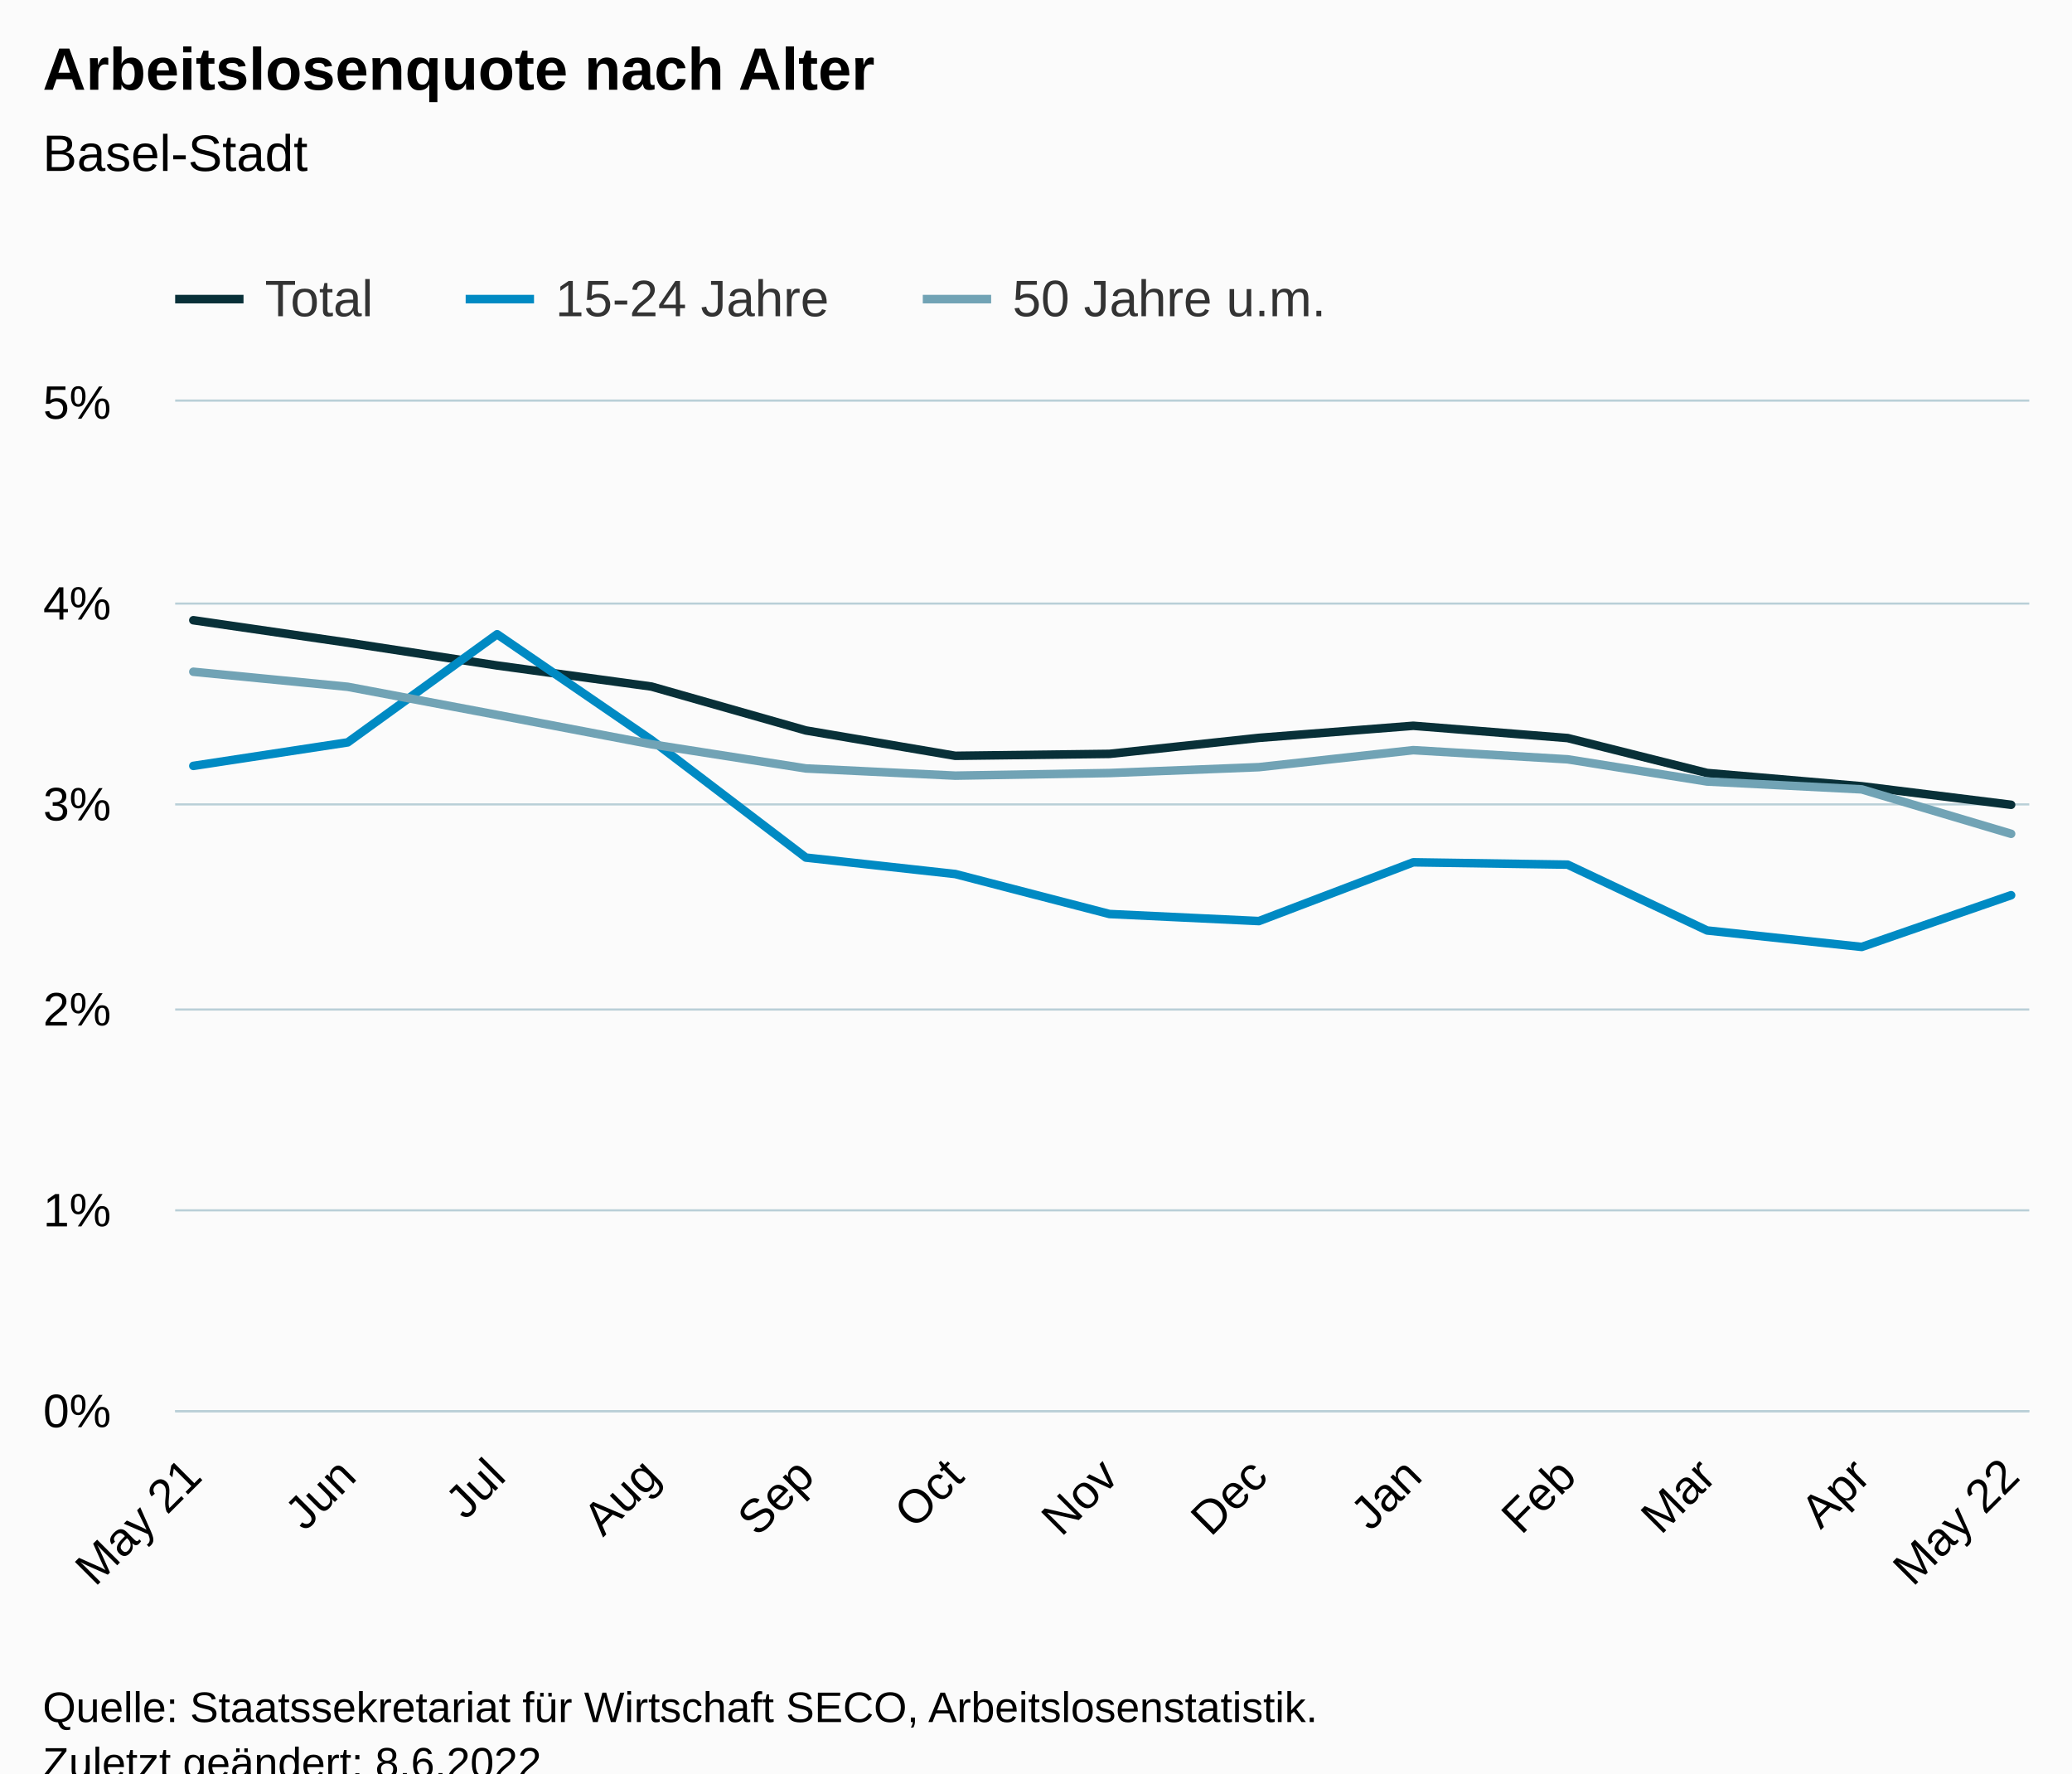
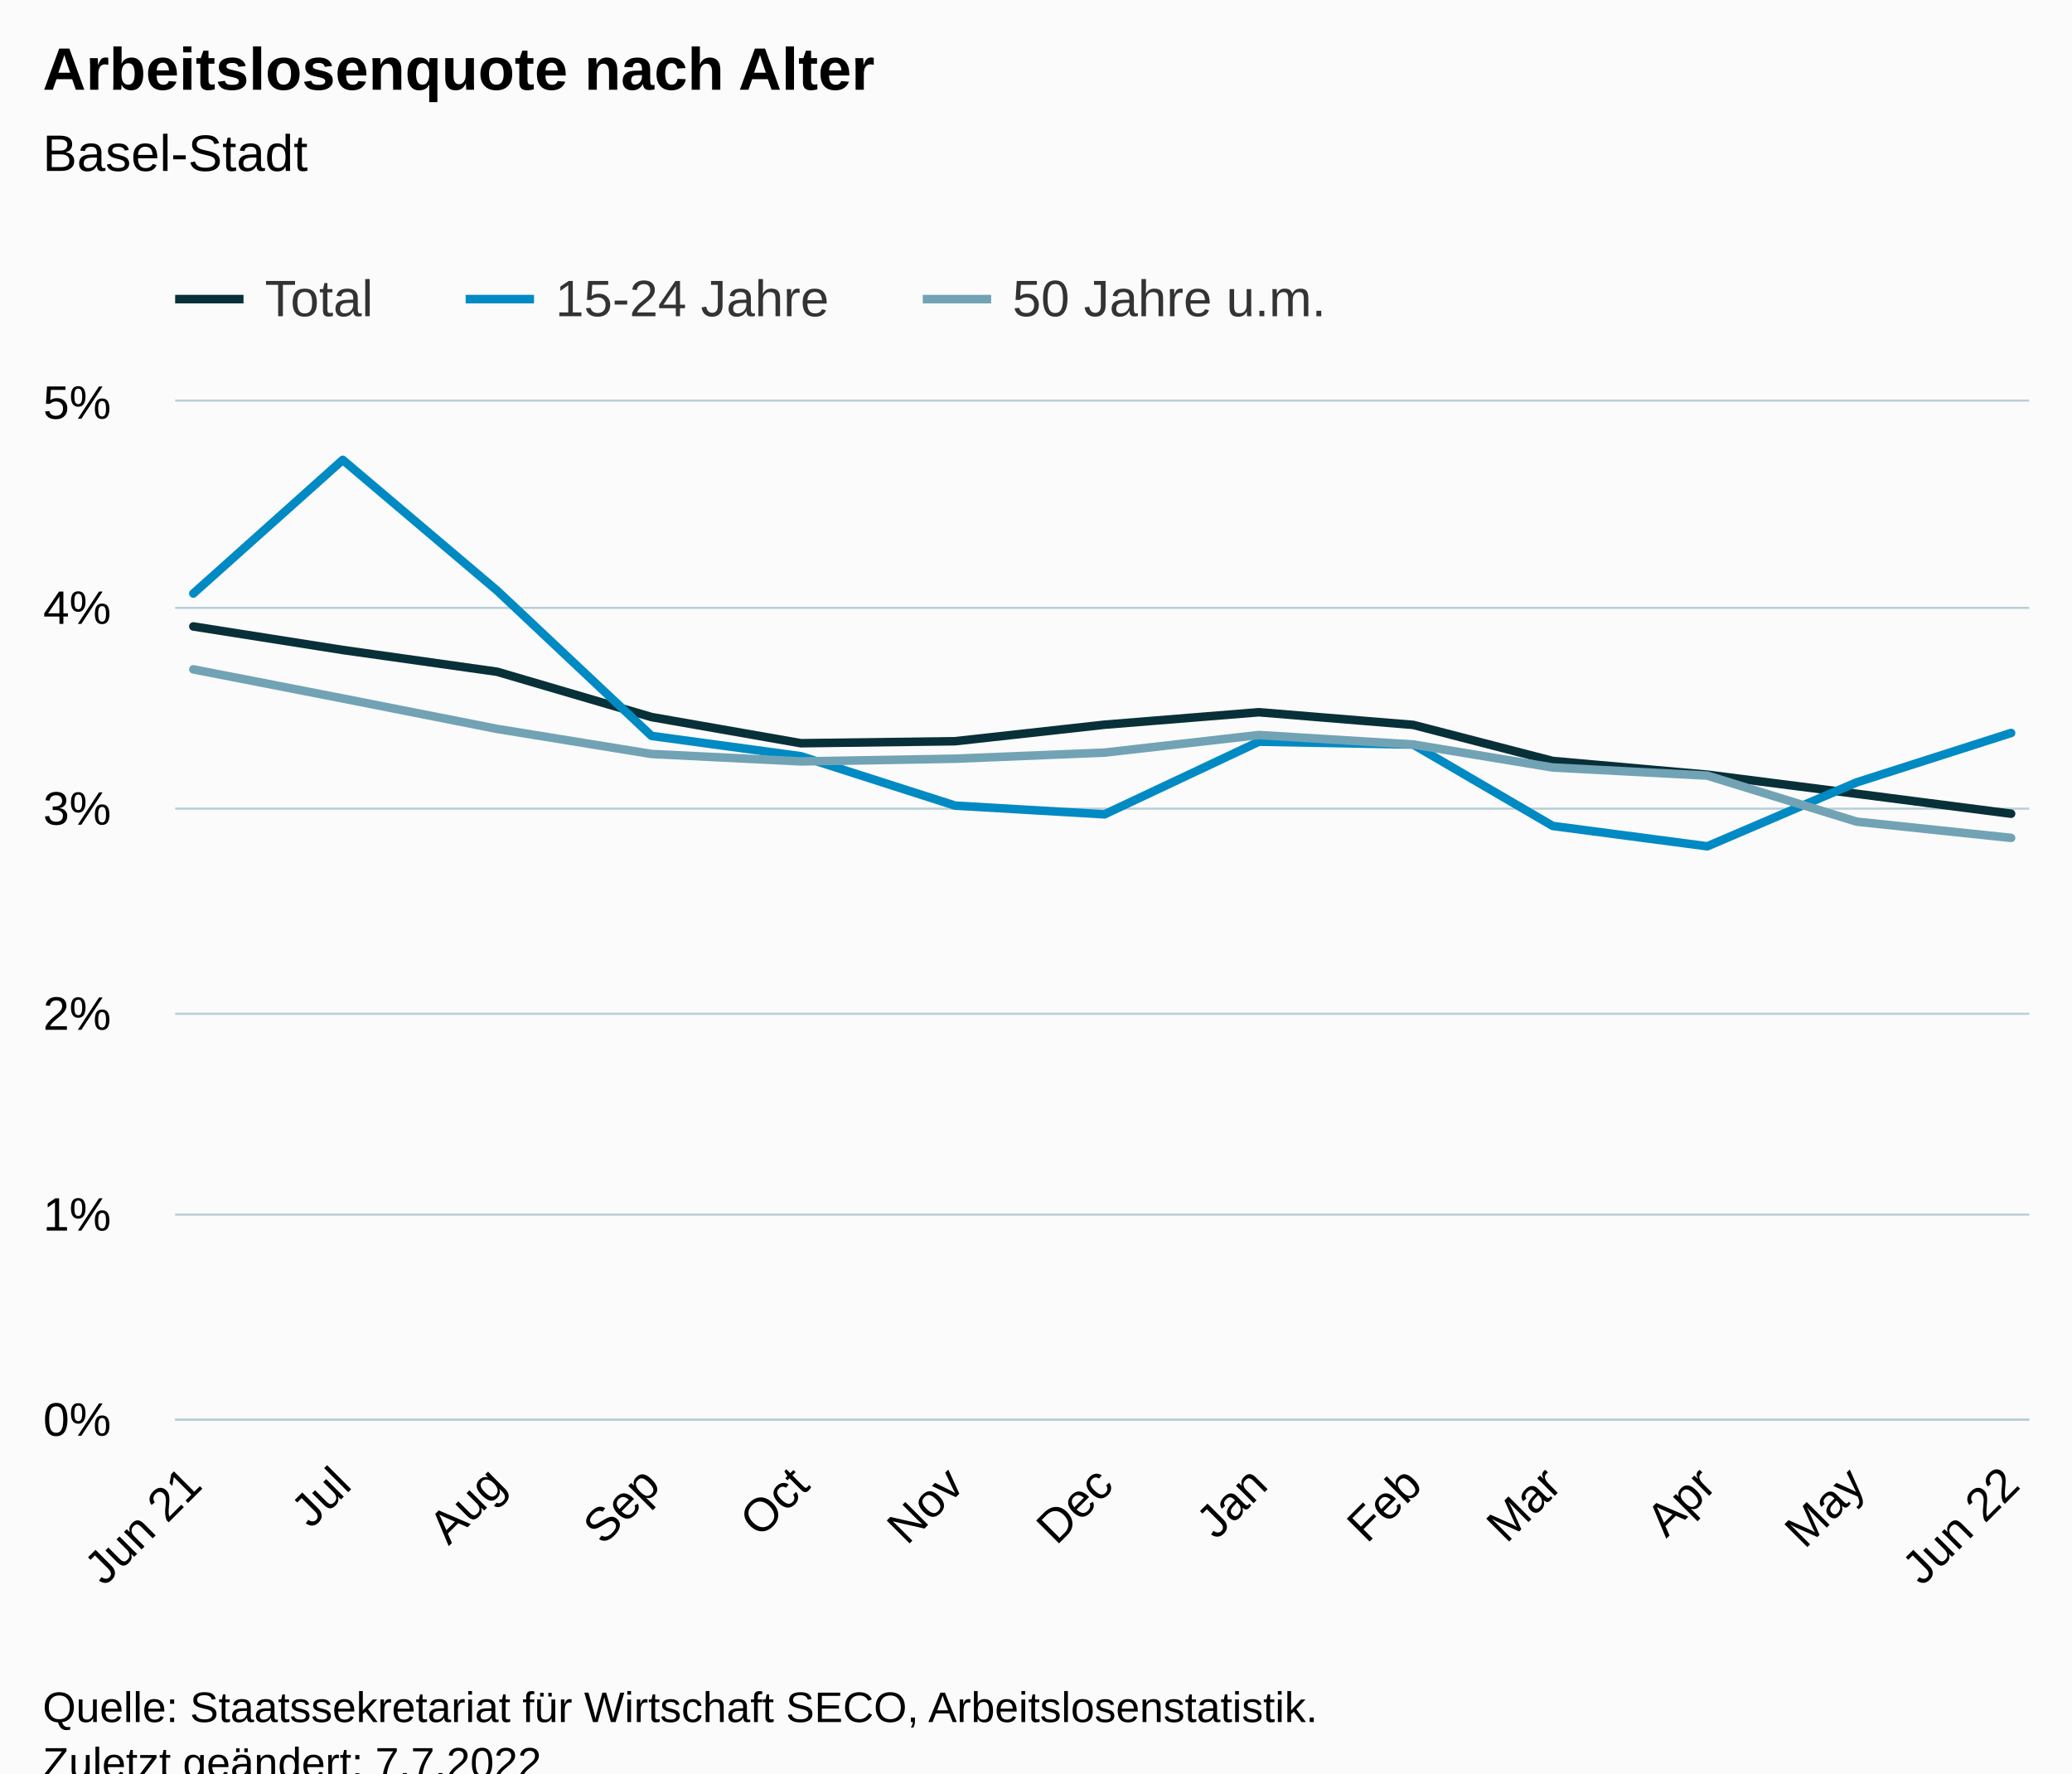
<svg xmlns="http://www.w3.org/2000/svg" version="1.1" class="highcharts-root" style="font-family:Arial;font-size:12px;" viewBox="0 0 485 415">
  <defs>
-     <clipPath id="highcharts-x3fn01i-46-">
-       <rect x="0" y="0" width="434" height="236" fill="none" />
+     <clipPath id="highcharts-yvwf5jy-46-">
+       <rect x="0" y="0" width="434" height="238" fill="none" />
    </clipPath>
-     <clipPath id="highcharts-x3fn01i-60-">
-       <rect x="0" y="0" width="434" height="236" fill="none" />
+     <clipPath id="highcharts-yvwf5jy-60-">
+       <rect x="0" y="0" width="434" height="238" fill="none" />
    </clipPath>
-     <clipPath id="highcharts-x3fn01i-87-">
-       <rect x="41" y="94" width="434" height="236" fill="none" />
+     <clipPath id="highcharts-yvwf5jy-87-">
+       <rect x="41" y="94" width="434" height="238" fill="none" />
    </clipPath>
  </defs>
  <rect fill="#fbfbfb" class="highcharts-background" x="0" y="0" width="485" height="428" rx="0" ry="0" />
-   <rect fill="none" class="highcharts-plot-background" x="41" y="94" width="434" height="236" />
+   <rect fill="none" class="highcharts-plot-background" x="41" y="94" width="434" height="238" />
  <g class="highcharts-pane-group" data-z-index="0" />
  <g class="highcharts-grid highcharts-xaxis-grid" data-z-index="1">
-     <path fill="none" data-z-index="1" class="highcharts-grid-line" d="M 44.5 94 L 44.5 330" opacity="1" />
-     <path fill="none" data-z-index="1" class="highcharts-grid-line" d="M 80.5 94 L 80.5 330" opacity="1" />
-     <path fill="none" data-z-index="1" class="highcharts-grid-line" d="M 115.5 94 L 115.5 330" opacity="1" />
-     <path fill="none" data-z-index="1" class="highcharts-grid-line" d="M 151.5 94 L 151.5 330" opacity="1" />
-     <path fill="none" data-z-index="1" class="highcharts-grid-line" d="M 188.5 94 L 188.5 330" opacity="1" />
-     <path fill="none" data-z-index="1" class="highcharts-grid-line" d="M 223.5 94 L 223.5 330" opacity="1" />
-     <path fill="none" data-z-index="1" class="highcharts-grid-line" d="M 259.5 94 L 259.5 330" opacity="1" />
-     <path fill="none" data-z-index="1" class="highcharts-grid-line" d="M 294.5 94 L 294.5 330" opacity="1" />
-     <path fill="none" data-z-index="1" class="highcharts-grid-line" d="M 330.5 94 L 330.5 330" opacity="1" />
-     <path fill="none" data-z-index="1" class="highcharts-grid-line" d="M 366.5 94 L 366.5 330" opacity="1" />
-     <path fill="none" data-z-index="1" class="highcharts-grid-line" d="M 399.5 94 L 399.5 330" opacity="1" />
-     <path fill="none" data-z-index="1" class="highcharts-grid-line" d="M 435.5 94 L 435.5 330" opacity="1" />
-     <path fill="none" data-z-index="1" class="highcharts-grid-line" d="M 470.5 94 L 470.5 330" opacity="1" />
+     <path fill="none" data-z-index="1" class="highcharts-grid-line" d="M 44.5 94 L 44.5 332" opacity="1" />
+     <path fill="none" data-z-index="1" class="highcharts-grid-line" d="M 79.5 94 L 79.5 332" opacity="1" />
+     <path fill="none" data-z-index="1" class="highcharts-grid-line" d="M 115.5 94 L 115.5 332" opacity="1" />
+     <path fill="none" data-z-index="1" class="highcharts-grid-line" d="M 151.5 94 L 151.5 332" opacity="1" />
+     <path fill="none" data-z-index="1" class="highcharts-grid-line" d="M 186.5 94 L 186.5 332" opacity="1" />
+     <path fill="none" data-z-index="1" class="highcharts-grid-line" d="M 223.5 94 L 223.5 332" opacity="1" />
+     <path fill="none" data-z-index="1" class="highcharts-grid-line" d="M 257.5 94 L 257.5 332" opacity="1" />
+     <path fill="none" data-z-index="1" class="highcharts-grid-line" d="M 294.5 94 L 294.5 332" opacity="1" />
+     <path fill="none" data-z-index="1" class="highcharts-grid-line" d="M 330.5 94 L 330.5 332" opacity="1" />
+     <path fill="none" data-z-index="1" class="highcharts-grid-line" d="M 362.5 94 L 362.5 332" opacity="1" />
+     <path fill="none" data-z-index="1" class="highcharts-grid-line" d="M 399.5 94 L 399.5 332" opacity="1" />
+     <path fill="none" data-z-index="1" class="highcharts-grid-line" d="M 434.5 94 L 434.5 332" opacity="1" />
+     <path fill="none" data-z-index="1" class="highcharts-grid-line" d="M 470.5 94 L 470.5 332" opacity="1" />
  </g>
  <g class="highcharts-grid highcharts-yaxis-grid" data-z-index="1">
-     <path fill="none" stroke="#B9CFD7" stroke-width="0.5" data-z-index="1" class="highcharts-grid-line" d="M 41 330.25 L 475 330.25" opacity="1" />
-     <path fill="none" stroke="#B9CFD7" stroke-width="0.5" data-z-index="1" class="highcharts-grid-line" d="M 41 283.25 L 475 283.25" opacity="1" />
-     <path fill="none" stroke="#B9CFD7" stroke-width="0.5" data-z-index="1" class="highcharts-grid-line" d="M 41 236.25 L 475 236.25" opacity="1" />
-     <path fill="none" stroke="#B9CFD7" stroke-width="0.5" data-z-index="1" class="highcharts-grid-line" d="M 41 188.25 L 475 188.25" opacity="1" />
-     <path fill="none" stroke="#B9CFD7" stroke-width="0.5" data-z-index="1" class="highcharts-grid-line" d="M 41 141.25 L 475 141.25" opacity="1" />
+     <path fill="none" stroke="#B9CFD7" stroke-width="0.5" data-z-index="1" class="highcharts-grid-line" d="M 41 332.25 L 475 332.25" opacity="1" />
+     <path fill="none" stroke="#B9CFD7" stroke-width="0.5" data-z-index="1" class="highcharts-grid-line" d="M 41 284.25 L 475 284.25" opacity="1" />
+     <path fill="none" stroke="#B9CFD7" stroke-width="0.5" data-z-index="1" class="highcharts-grid-line" d="M 41 237.25 L 475 237.25" opacity="1" />
+     <path fill="none" stroke="#B9CFD7" stroke-width="0.5" data-z-index="1" class="highcharts-grid-line" d="M 41 189.25 L 475 189.25" opacity="1" />
+     <path fill="none" stroke="#B9CFD7" stroke-width="0.5" data-z-index="1" class="highcharts-grid-line" d="M 41 142.25 L 475 142.25" opacity="1" />
    <path fill="none" stroke="#B9CFD7" stroke-width="0.5" data-z-index="1" class="highcharts-grid-line" d="M 41 93.75 L 475 93.75" opacity="1" />
  </g>
-   <rect fill="none" class="highcharts-plot-border" data-z-index="1" x="41" y="94" width="434" height="236" />
+   <rect fill="none" class="highcharts-plot-border" data-z-index="1" x="41" y="94" width="434" height="238" />
  <g class="highcharts-axis highcharts-xaxis" data-z-index="2">
-     <path fill="none" class="highcharts-axis-line" stroke="#B9CFD7" stroke-width="0.5" data-z-index="7" d="M 41 330.25 L 475 330.25" />
+     <path fill="none" class="highcharts-axis-line" stroke="#B9CFD7" stroke-width="0.5" data-z-index="7" d="M 41 332.25 L 475 332.25" />
  </g>
  <g class="highcharts-axis highcharts-yaxis" data-z-index="2">
-     <path fill="none" class="highcharts-axis-line" data-z-index="7" d="M 41 94 L 41 330" />
+     <path fill="none" class="highcharts-axis-line" data-z-index="7" d="M 41 94 L 41 332" />
  </g>
  <g class="highcharts-series-group" data-z-index="3">
-     <g class="highcharts-series highcharts-series-0 highcharts-line-series" data-z-index="0.1" opacity="1" transform="translate(41,94) scale(1 1)" clip-path="url(#highcharts-x3fn01i-60-)">
-       <path fill="none" d="M 4.255 51.151 L 40.392 56.399 L 75.364 61.742 L 111.502 66.675 L 147.639 76.945 L 182.611 82.878 L 218.7 82.425 L 253.672 78.678 L 289.809 75.85 L 325.947 78.725 L 358.587 86.895 L 394.773 90.001 L 429.745 94.339" class="highcharts-graph" data-z-index="1" stroke="#083038" stroke-width="2" stroke-linejoin="round" stroke-linecap="round" />
+     <g class="highcharts-series highcharts-series-0 highcharts-line-series" data-z-index="0.1" opacity="1" transform="translate(41,94) scale(1 1)" clip-path="url(#highcharts-yvwf5jy-60-)">
+       <path fill="none" d="M 4.255 52.603 L 39.227 58.115 L 75.364 63.208 L 111.502 73.809 L 146.474 79.935 L 182.562 79.463 L 217.534 75.598 L 253.672 72.68 L 289.809 75.646 L 322.45 84.085 L 358.636 87.289 L 393.608 91.763 L 429.745 96.428" class="highcharts-graph" data-z-index="1" stroke="#083038" stroke-width="2" stroke-linejoin="round" stroke-linecap="round" />
    </g>
    <g class="highcharts-markers highcharts-series-0 highcharts-line-series" data-z-index="0.1" opacity="1" transform="translate(41,94) scale(1 1)" clip-path="none" />
-     <g class="highcharts-series highcharts-series-1 highcharts-line-series" data-z-index="0.1" opacity="1" transform="translate(41,94) scale(1 1)" clip-path="url(#highcharts-x3fn01i-60-)">
-       <path fill="none" d="M 4.255 85.238 L 40.392 79.735 L 75.364 54.426 L 111.502 79.187 L 147.639 106.696 L 182.611 110.547 L 218.7 119.902 L 253.672 121.554 L 289.809 107.8 L 325.947 108.348 L 358.587 123.754 L 394.773 127.605 L 429.745 115.503" class="highcharts-graph" data-z-index="1" stroke="#008AC3" stroke-width="2" stroke-linejoin="round" stroke-linecap="round" />
+     <g class="highcharts-series highcharts-series-1 highcharts-line-series" data-z-index="0.1" opacity="1" transform="translate(41,94) scale(1 1)" clip-path="url(#highcharts-yvwf5jy-60-)">
+       <path fill="none" d="M 4.255 44.896 L 39.227 13.623 L 75.364 44.22 L 111.502 78.216 L 146.474 82.976 L 182.562 94.534 L 217.534 96.576 L 253.672 79.573 L 289.809 80.254 L 322.45 99.294 L 358.636 104.054 L 393.608 89.093 L 429.745 77.536" class="highcharts-graph" data-z-index="1" stroke="#008AC3" stroke-width="2" stroke-linejoin="round" stroke-linecap="round" />
    </g>
    <g class="highcharts-markers highcharts-series-1 highcharts-line-series" data-z-index="0.1" opacity="1" transform="translate(41,94) scale(1 1)" clip-path="none" />
-     <g class="highcharts-series highcharts-series-2 highcharts-line-series" data-z-index="0.1" opacity="1" transform="translate(41,94) scale(1 1)" clip-path="url(#highcharts-x3fn01i-60-)">
-       <path fill="none" d="M 4.255 63.21 L 40.392 66.727 L 75.364 73.302 L 111.502 80.183 L 147.639 85.838 L 182.611 87.523 L 218.7 86.909 L 253.672 85.536 L 289.809 81.557 L 325.947 83.7 L 358.587 88.896 L 394.773 90.733 L 429.745 101.131" class="highcharts-graph" data-z-index="1" stroke="#71A3B5" stroke-width="2" stroke-linejoin="round" stroke-linecap="round" />
+     <g class="highcharts-series highcharts-series-2 highcharts-line-series" data-z-index="0.1" opacity="1" transform="translate(41,94) scale(1 1)" clip-path="url(#highcharts-yvwf5jy-60-)">
+       <path fill="none" d="M 4.255 62.646 L 39.227 69.458 L 75.364 76.584 L 111.502 82.448 L 146.474 84.19 L 182.562 83.557 L 217.534 82.129 L 253.672 78.012 L 289.809 80.23 L 322.45 85.613 L 358.636 87.517 L 393.608 98.289 L 429.745 102.088" class="highcharts-graph" data-z-index="1" stroke="#71A3B5" stroke-width="2" stroke-linejoin="round" stroke-linecap="round" />
    </g>
    <g class="highcharts-markers highcharts-series-2 highcharts-line-series" data-z-index="0.1" opacity="1" transform="translate(41,94) scale(1 1)" clip-path="none" />
  </g>
  <text x="10" text-anchor="start" class="highcharts-title" data-z-index="4" style="color:#000000;font-size:14px;font-weight:bold;fill:#000000;" y="21">
    <tspan>Arbeitslosenquote nach Alter</tspan>
  </text>
  <text x="10" text-anchor="start" class="highcharts-subtitle" data-z-index="4" style="color:#000000;font-size:12px;font-weight:normal;fill:#000000;" y="40">
    <tspan>Basel-Stadt</tspan>
  </text>
  <text x="10" text-anchor="start" class="highcharts-caption" data-z-index="4" style="color:#666666;fill:#666666;" y="385" />
  <g class="highcharts-legend" data-z-index="7" transform="translate(33,56)">
    <rect fill="none" class="highcharts-legend-box" rx="0" ry="0" x="0" y="0" width="287" height="26" visibility="visible" />
    <g data-z-index="1">
      <g>
        <g class="highcharts-legend-item highcharts-line-series highcharts-color-undefined highcharts-series-0" data-z-index="1" transform="translate(8,3)">
          <path fill="none" d="M 0 11 L 16 11" class="highcharts-graph" stroke="#083038" stroke-width="2" />
          <text x="21" style="color:#333333;cursor:pointer;font-size:12px;font-weight:normal;fill:#333333;" text-anchor="start" data-z-index="2" y="15">
            <tspan>Total</tspan>
          </text>
        </g>
        <g class="highcharts-legend-item highcharts-line-series highcharts-color-undefined highcharts-series-1" data-z-index="1" transform="translate(76,3)">
          <path fill="none" d="M 0 11 L 16 11" class="highcharts-graph" stroke="#008AC3" stroke-width="2" />
          <text x="21" y="15" style="color:#333333;cursor:pointer;font-size:12px;font-weight:normal;fill:#333333;" text-anchor="start" data-z-index="2">
            <tspan>15-24 Jahre</tspan>
          </text>
        </g>
        <g class="highcharts-legend-item highcharts-line-series highcharts-color-undefined highcharts-series-2" data-z-index="1" transform="translate(183,3)">
          <path fill="none" d="M 0 11 L 16 11" class="highcharts-graph" stroke="#71A3B5" stroke-width="2" />
          <text x="21" y="15" style="color:#333333;cursor:pointer;font-size:12px;font-weight:normal;fill:#333333;" text-anchor="start" data-z-index="2">
            <tspan>50 Jahre u.m.</tspan>
          </text>
        </g>
      </g>
    </g>
  </g>
  <g class="highcharts-axis-labels highcharts-xaxis-labels" data-z-index="7">
-     <text x="47.75" style="color:#000000;cursor:default;font-size:11px;fill:#000000;" text-anchor="end" transform="translate(0,0) rotate(-45 47.75048 346)" y="346" opacity="1">
-       <tspan>May 21</tspan>
+     <text x="47.75" style="color:#000000;cursor:default;font-size:11px;fill:#000000;" text-anchor="end" transform="translate(0,0) rotate(-45 47.75048 348)" y="348" opacity="1">
+       <tspan>Jun 21</tspan>
    </text>
-     <text x="83.888" style="color:#000000;cursor:default;font-size:11px;fill:#000000;" text-anchor="end" transform="translate(0,0) rotate(-45 83.88801 346)" y="346" opacity="1">Jun</text>
-     <text x="118.86" style="color:#000000;cursor:default;font-size:11px;fill:#000000;" text-anchor="end" transform="translate(0,0) rotate(-45 118.8598 346)" y="346" opacity="1">Jul</text>
-     <text x="154.997" style="color:#000000;cursor:default;font-size:11px;fill:#000000;" text-anchor="end" transform="translate(0,0) rotate(-45 154.9973 346)" y="346" opacity="1">Aug</text>
-     <text x="191.135" style="color:#000000;cursor:default;font-size:11px;fill:#000000;" text-anchor="end" transform="translate(0,0) rotate(-45 191.1349 346)" y="346" opacity="1">Sep</text>
-     <text x="226.107" style="color:#000000;cursor:default;font-size:11px;fill:#000000;" text-anchor="end" transform="translate(0,0) rotate(-45 226.1066 346)" y="346" opacity="1">Oct</text>
-     <text x="262.244" style="color:#000000;cursor:default;font-size:11px;fill:#000000;" text-anchor="end" transform="translate(0,0) rotate(-45 262.2442 346)" y="346" opacity="1">Nov</text>
-     <text x="297.216" style="color:#000000;cursor:default;font-size:11px;fill:#000000;" text-anchor="end" transform="translate(0,0) rotate(-45 297.216 346)" y="346" opacity="1">Dec</text>
-     <text x="333.353" style="color:#000000;cursor:default;font-size:11px;fill:#000000;" text-anchor="end" transform="translate(0,0) rotate(-45 333.3535 346)" y="346" opacity="1">Jan</text>
-     <text x="369.491" style="color:#000000;cursor:default;font-size:11px;fill:#000000;" text-anchor="end" transform="translate(0,0) rotate(-45 369.491 346)" y="346" opacity="1">Feb</text>
-     <text x="402.131" style="color:#000000;cursor:default;font-size:11px;fill:#000000;" text-anchor="end" transform="translate(0,0) rotate(-45 402.1314 346)" y="346" opacity="1">Mar</text>
-     <text x="438.269" style="color:#000000;cursor:default;font-size:11px;fill:#000000;" text-anchor="end" transform="translate(0,0) rotate(-45 438.2689 346)" y="346" opacity="1">Apr</text>
-     <text x="473.241" style="color:#000000;cursor:default;font-size:11px;fill:#000000;" text-anchor="end" transform="translate(0,0) rotate(-45 473.2407 346)" y="346" opacity="1">
-       <tspan>May 22</tspan>
+     <text x="82.722" style="color:#000000;cursor:default;font-size:11px;fill:#000000;" text-anchor="end" transform="translate(0,0) rotate(-45 82.72228 348)" y="348" opacity="1">Jul</text>
+     <text x="118.86" style="color:#000000;cursor:default;font-size:11px;fill:#000000;" text-anchor="end" transform="translate(0,0) rotate(-45 118.8598 348)" y="348" opacity="1">Aug</text>
+     <text x="154.997" style="color:#000000;cursor:default;font-size:11px;fill:#000000;" text-anchor="end" transform="translate(0,0) rotate(-45 154.9973 348)" y="348" opacity="1">Sep</text>
+     <text x="189.969" style="color:#000000;cursor:default;font-size:11px;fill:#000000;" text-anchor="end" transform="translate(0,0) rotate(-45 189.9691 348)" y="348" opacity="1">Oct</text>
+     <text x="226.107" style="color:#000000;cursor:default;font-size:11px;fill:#000000;" text-anchor="end" transform="translate(0,0) rotate(-45 226.1066 348)" y="348" opacity="1">Nov</text>
+     <text x="261.078" style="color:#000000;cursor:default;font-size:11px;fill:#000000;" text-anchor="end" transform="translate(0,0) rotate(-45 261.0784 348)" y="348" opacity="1">Dec</text>
+     <text x="297.216" style="color:#000000;cursor:default;font-size:11px;fill:#000000;" text-anchor="end" transform="translate(0,0) rotate(-45 297.216 348)" y="348" opacity="1">Jan</text>
+     <text x="333.353" style="color:#000000;cursor:default;font-size:11px;fill:#000000;" text-anchor="end" transform="translate(0,0) rotate(-45 333.3535 348)" y="348" opacity="1">Feb</text>
+     <text x="365.994" style="color:#000000;cursor:default;font-size:11px;fill:#000000;" text-anchor="end" transform="translate(0,0) rotate(-45 365.9938 348)" y="348" opacity="1">Mar</text>
+     <text x="402.131" style="color:#000000;cursor:default;font-size:11px;fill:#000000;" text-anchor="end" transform="translate(0,0) rotate(-45 402.1314 348)" y="348" opacity="1">Apr</text>
+     <text x="437.103" style="color:#000000;cursor:default;font-size:11px;fill:#000000;" text-anchor="end" transform="translate(0,0) rotate(-45 437.1032 348)" y="348" opacity="1">May</text>
+     <text x="473.241" style="color:#000000;cursor:default;font-size:11px;fill:#000000;" text-anchor="end" transform="translate(0,0) rotate(-45 473.2407 348)" y="348" opacity="1">
+       <tspan>Jun 22</tspan>
    </text>
  </g>
  <g class="highcharts-axis-labels highcharts-yaxis-labels" data-z-index="7">
-     <text x="26" style="color:#000000;cursor:default;font-size:11px;fill:#000000;" text-anchor="end" transform="translate(0,0)" y="334" opacity="1">0%</text>
-     <text x="26" style="color:#000000;cursor:default;font-size:11px;fill:#000000;" text-anchor="end" transform="translate(0,0)" y="287" opacity="1">1%</text>
-     <text x="26" style="color:#000000;cursor:default;font-size:11px;fill:#000000;" text-anchor="end" transform="translate(0,0)" y="240" opacity="1">2%</text>
-     <text x="26" style="color:#000000;cursor:default;font-size:11px;fill:#000000;" text-anchor="end" transform="translate(0,0)" y="192" opacity="1">3%</text>
-     <text x="26" style="color:#000000;cursor:default;font-size:11px;fill:#000000;" text-anchor="end" transform="translate(0,0)" y="145" opacity="1">4%</text>
+     <text x="26" style="color:#000000;cursor:default;font-size:11px;fill:#000000;" text-anchor="end" transform="translate(0,0)" y="336" opacity="1">0%</text>
+     <text x="26" style="color:#000000;cursor:default;font-size:11px;fill:#000000;" text-anchor="end" transform="translate(0,0)" y="288" opacity="1">1%</text>
+     <text x="26" style="color:#000000;cursor:default;font-size:11px;fill:#000000;" text-anchor="end" transform="translate(0,0)" y="241" opacity="1">2%</text>
+     <text x="26" style="color:#000000;cursor:default;font-size:11px;fill:#000000;" text-anchor="end" transform="translate(0,0)" y="193" opacity="1">3%</text>
+     <text x="26" style="color:#000000;cursor:default;font-size:11px;fill:#000000;" text-anchor="end" transform="translate(0,0)" y="146" opacity="1">4%</text>
    <text x="26" style="color:#000000;cursor:default;font-size:11px;fill:#000000;" text-anchor="end" transform="translate(0,0)" y="98" opacity="1">5%</text>
  </g>
  <text x="10" class="highcharts-credits" text-anchor="start" data-z-index="8" style="cursor:default;color:#000000;font-size:10px;fill:#000000;" y="403">
    <tspan>Quelle: Staatssekretariat für Wirtschaft SECO, Arbeitslosenstatistik.</tspan>
-     <tspan x="10" dy="13">Zuletzt geändert: 8.6.2022</tspan>
+     <tspan x="10" dy="13">Zuletzt geändert: 7.7.2022</tspan>
  </text>
-   <g class="highcharts-control-points" data-z-index="99" clip-path="url(#highcharts-x3fn01i-87-)" />
+   <g class="highcharts-control-points" data-z-index="99" clip-path="url(#highcharts-yvwf5jy-87-)" />
</svg>
